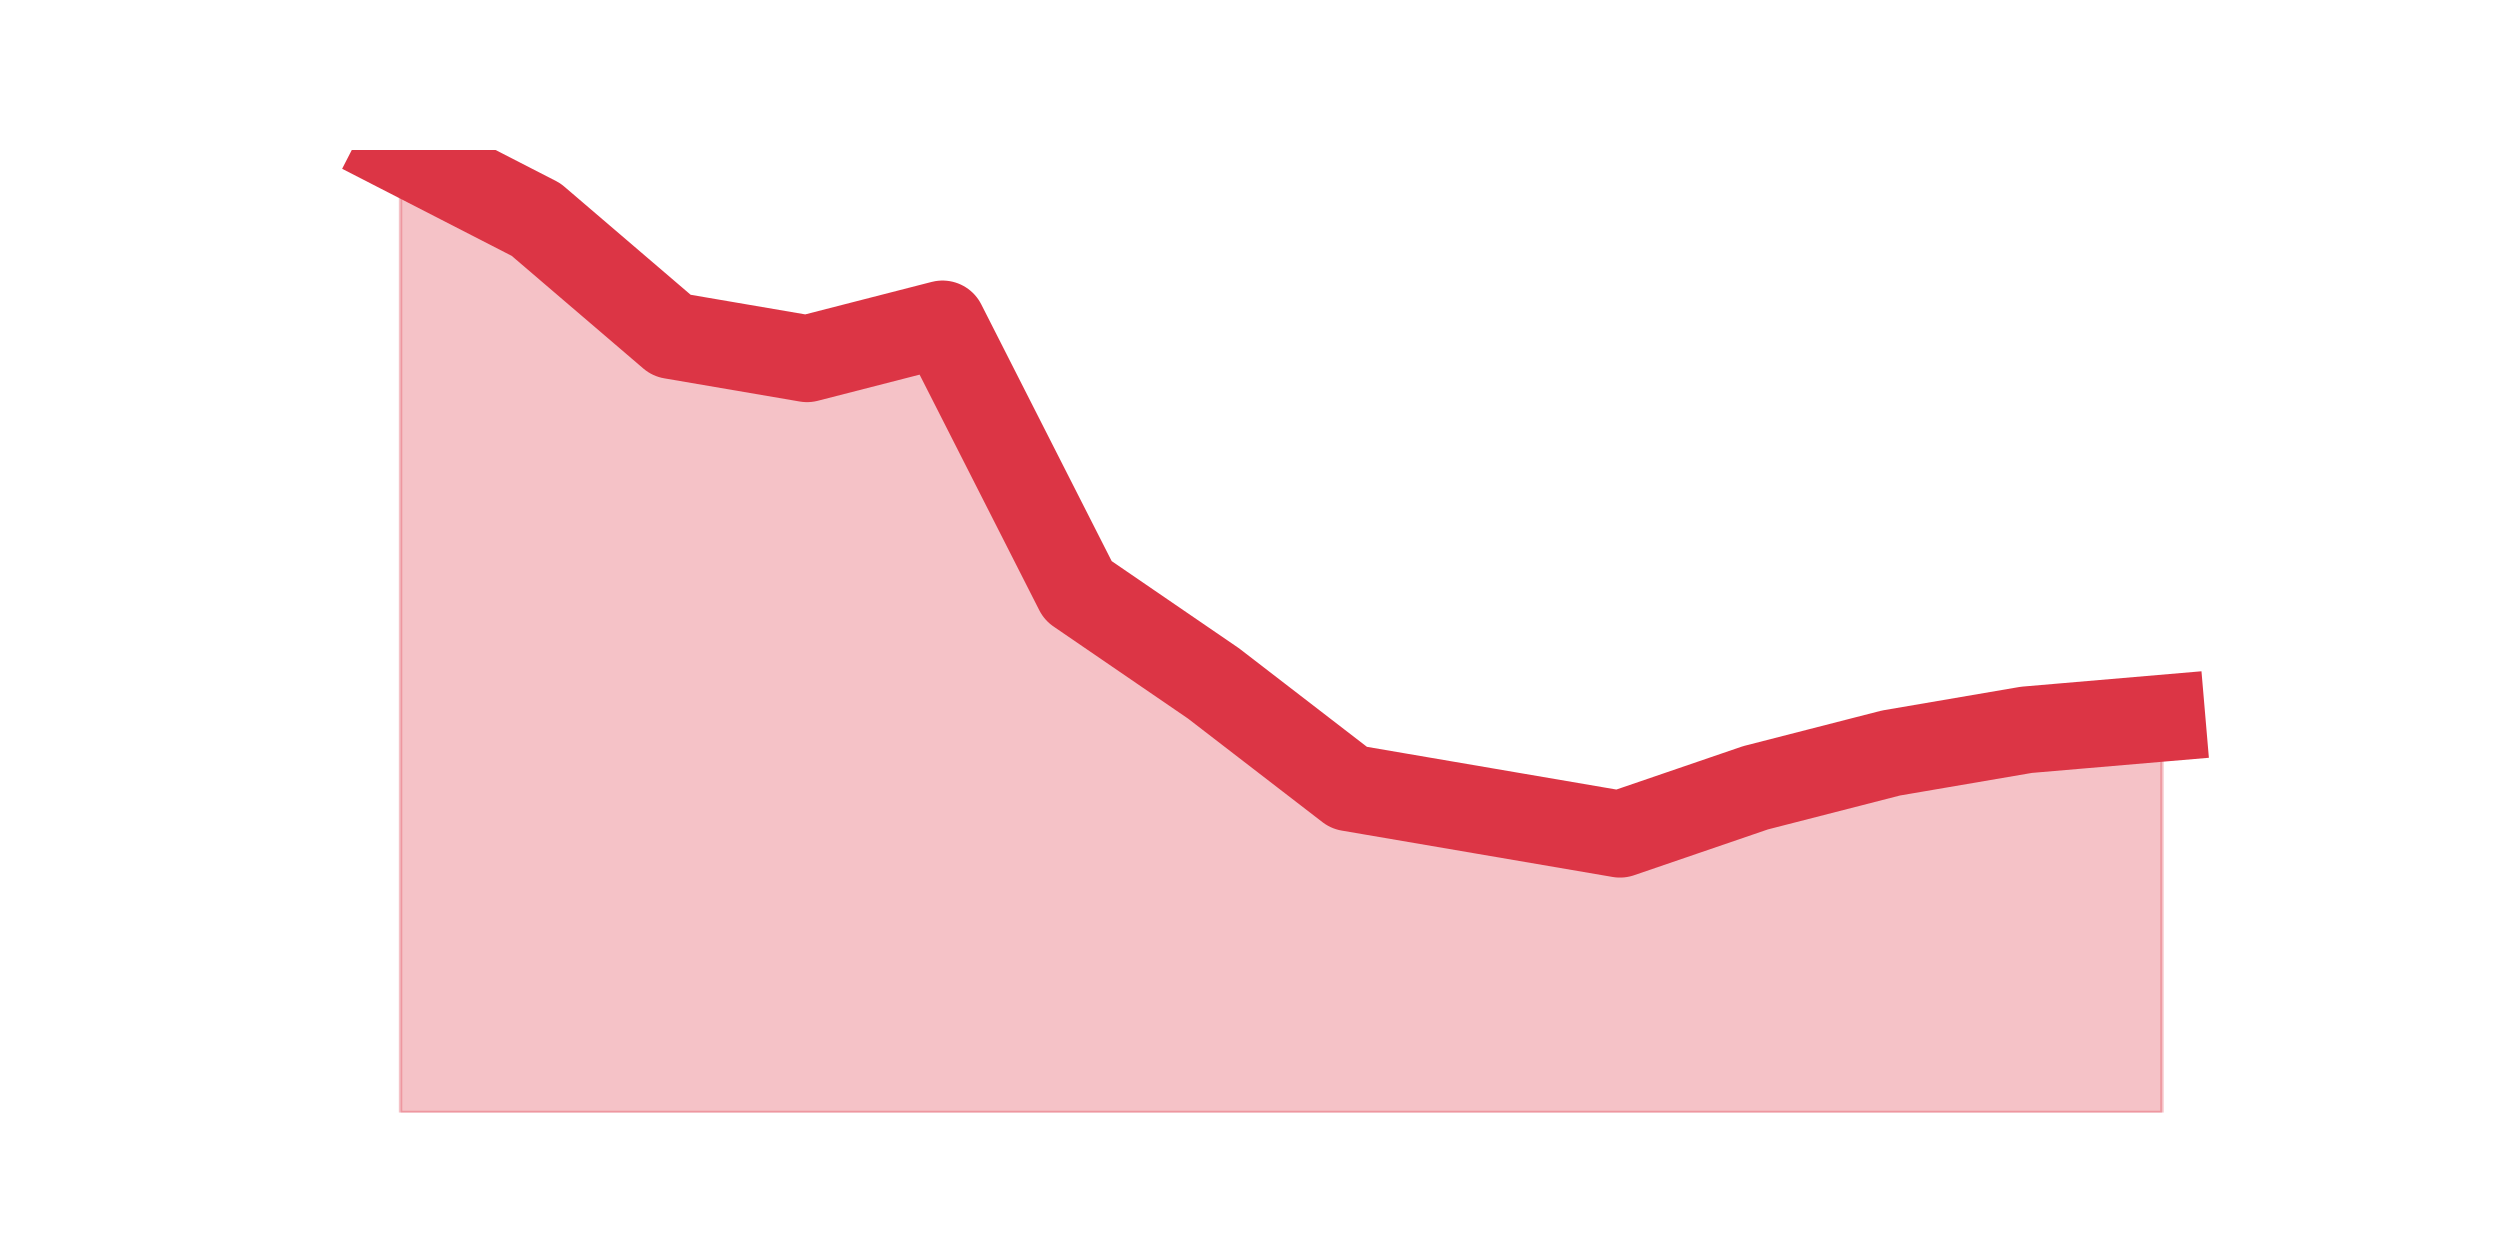
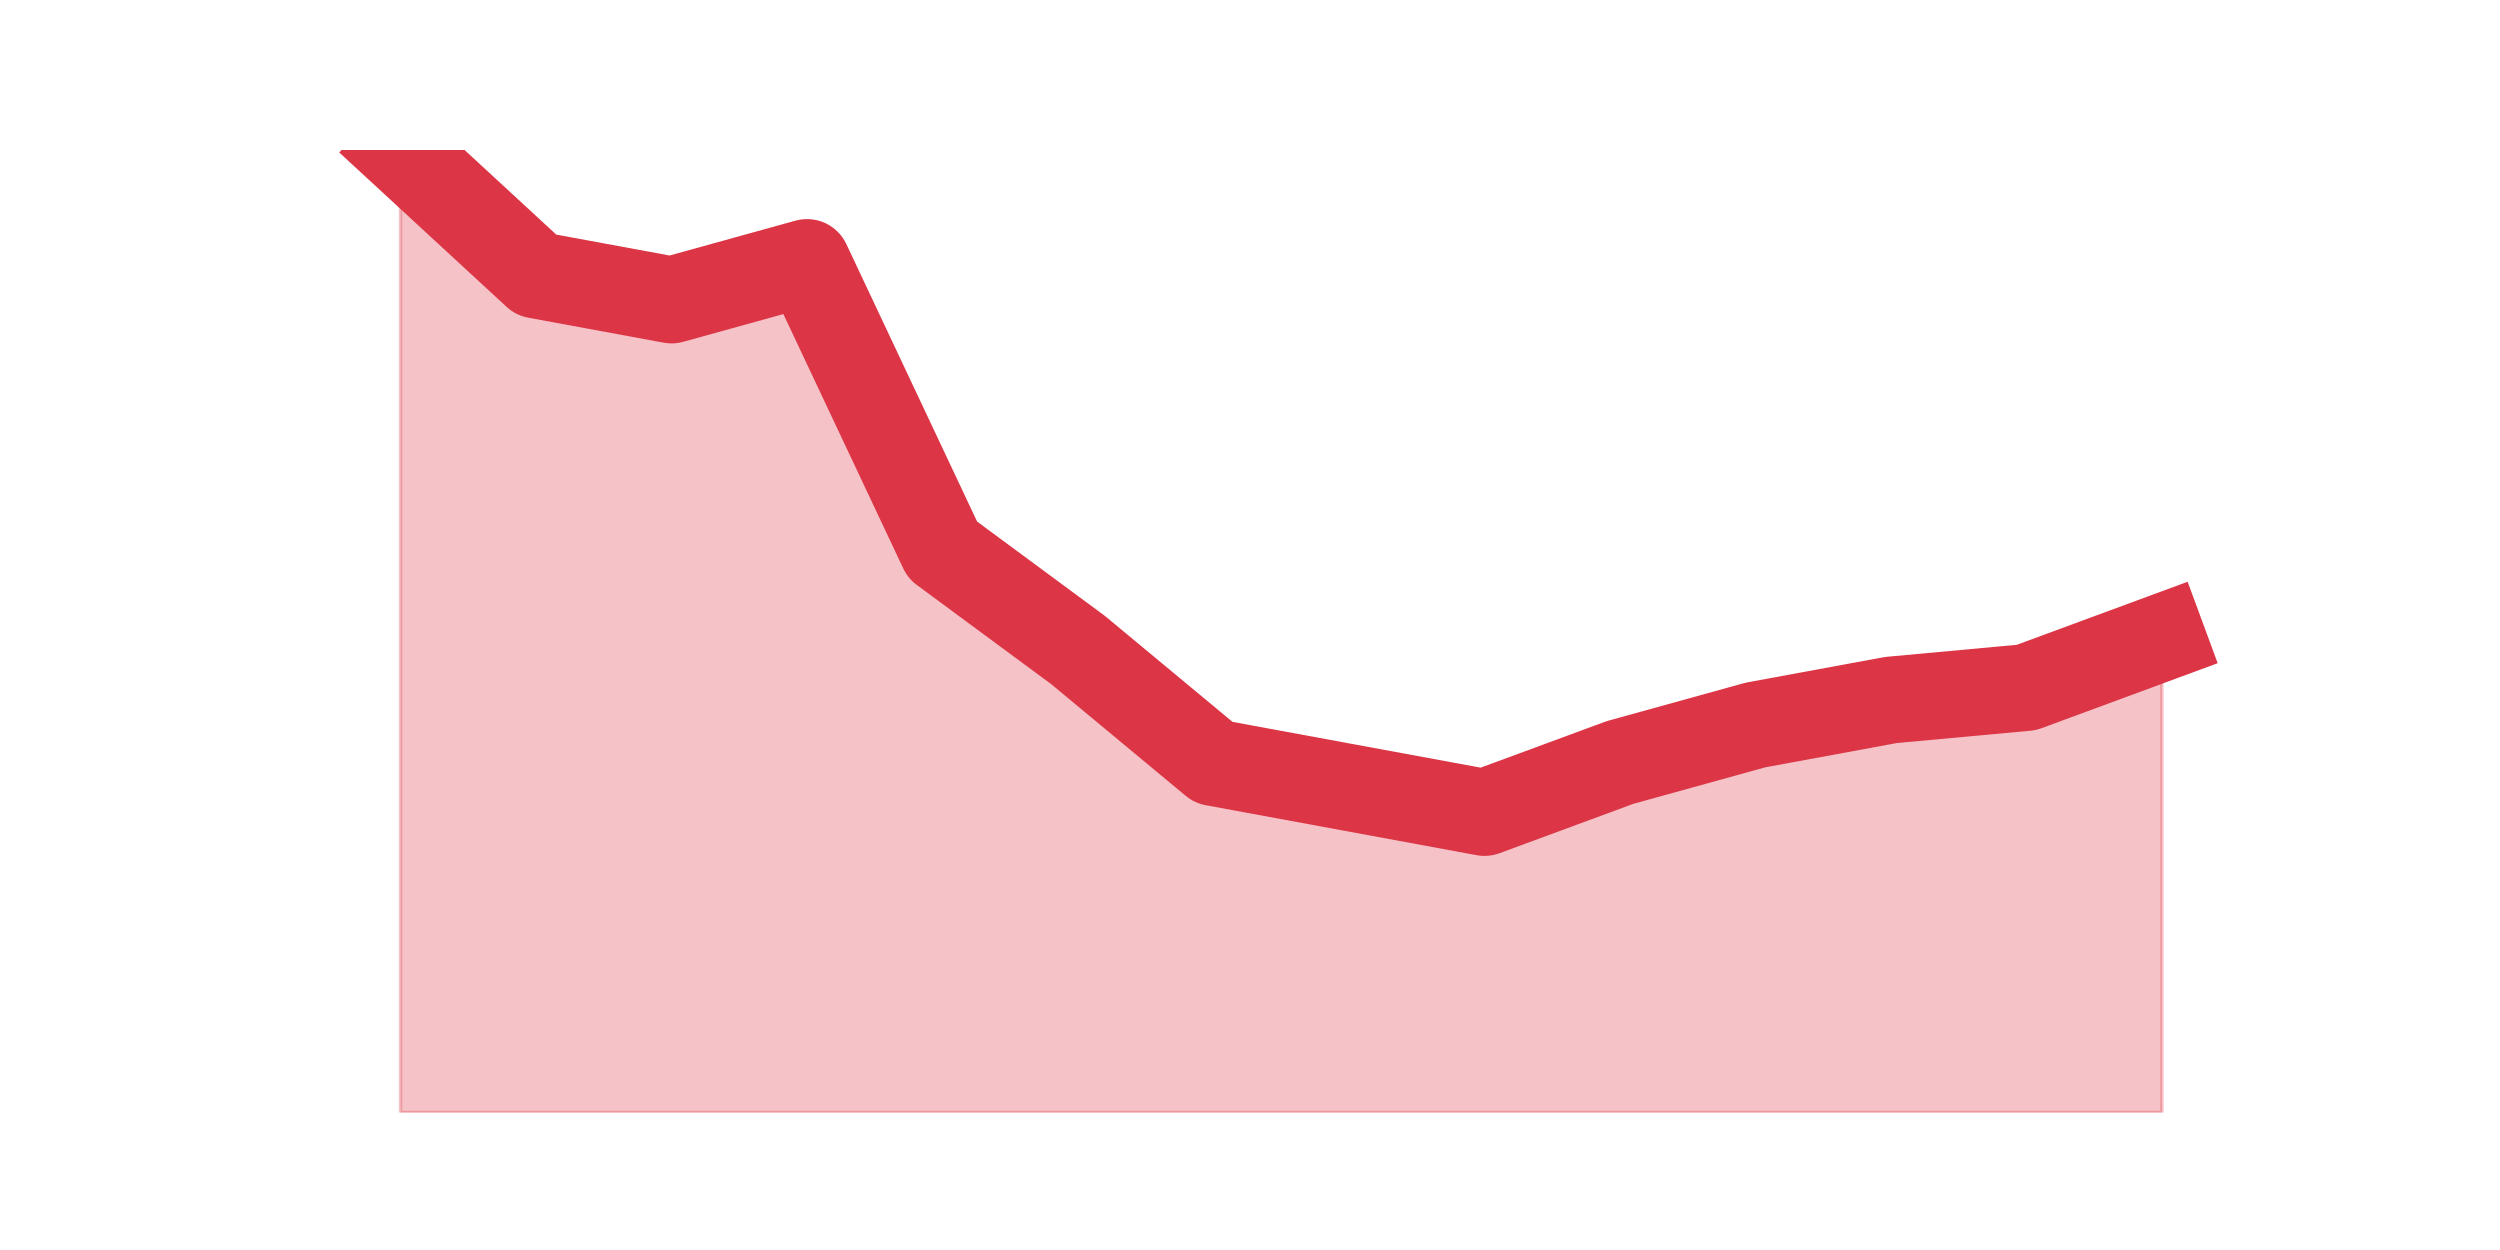
<svg xmlns="http://www.w3.org/2000/svg" xmlns:xlink="http://www.w3.org/1999/xlink" height="360pt" version="1.1" viewBox="0 0 720 360" width="720pt">
  <defs>
    <style type="text/css">*{stroke-linecap:butt;stroke-linejoin:round;}</style>
  </defs>
  <g id="figure_1">
    <g id="patch_1">
      <path d="M 0 360  L 720 360  L 720 0  L 0 0  z " style="fill:none;" />
    </g>
    <g id="axes_1">
      <g id="matplotlib.axis_1" />
      <g id="matplotlib.axis_2" />
      <g id="PolyCollection_1">
        <defs>
-           <path d="M 115.364 -316.8  L 115.364 -39.6  L 154.385 -39.6  L 193.406 -39.6  L 232.427 -39.6  L 271.448 -39.6  L 310.469 -39.6  L 349.49 -39.6  L 388.51 -39.6  L 427.531 -39.6  L 466.552 -39.6  L 505.573 -39.6  L 544.594 -39.6  L 583.615 -39.6  L 622.636 -39.6  L 622.636 -153.152  L 622.636 -153.152  L 583.615 -149.812  L 544.594 -143.133  L 505.573 -133.113  L 466.552 -119.754  L 427.531 -126.434  L 388.51 -133.113  L 349.49 -163.171  L 310.469 -189.889  L 271.448 -266.704  L 232.427 -256.684  L 193.406 -263.364  L 154.385 -296.761  L 115.364 -316.8  z " id="mbdd2b170c1" style="stroke:#dc3545;stroke-opacity:0.3;" />
+           <path d="M 115.364 -316.8  L 115.364 -39.6  L 154.385 -39.6  L 193.406 -39.6  L 232.427 -39.6  L 271.448 -39.6  L 310.469 -39.6  L 349.49 -39.6  L 388.51 -39.6  L 427.531 -39.6  L 466.552 -39.6  L 505.573 -39.6  L 544.594 -39.6  L 583.615 -39.6  L 622.636 -39.6  L 622.636 -176.4  L 622.636 -176.4  L 583.615 -162  L 544.594 -158.4  L 505.573 -151.2  L 466.552 -140.4  L 427.531 -126  L 388.51 -133.2  L 349.49 -140.4  L 310.469 -172.8  L 271.448 -201.6  L 232.427 -284.4  L 193.406 -273.6  L 154.385 -280.8  L 115.364 -316.8  z " id="mc496d1793e" style="stroke:#dc3545;stroke-opacity:0.3;" />
        </defs>
-         <g clip-path="url(#p57e726c37d)">
-           <use style="fill:#dc3545;fill-opacity:0.3;stroke:#dc3545;stroke-opacity:0.3;" x="0" xlink:href="#mbdd2b170c1" y="360" />
+         <g clip-path="url(#pc7cdf55b76)">
+           <use style="fill:#dc3545;fill-opacity:0.3;stroke:#dc3545;stroke-opacity:0.3;" x="0" xlink:href="#mc496d1793e" y="360" />
        </g>
      </g>
      <g id="line2d_1">
-         <path clip-path="url(#p57e726c37d)" d="M 115.364 43.2  L 154.385 63.239  L 193.406 96.636  L 232.427 103.316  L 271.448 93.296  L 310.469 170.111  L 349.49 196.829  L 388.51 226.887  L 427.531 233.566  L 466.552 240.246  L 505.573 226.887  L 544.594 216.867  L 583.615 210.188  L 622.636 206.848  " style="fill:none;stroke:#dc3545;stroke-linecap:square;stroke-width:25;" />
+         <path clip-path="url(#pc7cdf55b76)" d="M 115.364 43.2  L 154.385 79.2  L 193.406 86.4  L 232.427 75.6  L 271.448 158.4  L 310.469 187.2  L 349.49 219.6  L 388.51 226.8  L 427.531 234  L 466.552 219.6  L 505.573 208.8  L 544.594 201.6  L 583.615 198  L 622.636 183.6  " style="fill:none;stroke:#dc3545;stroke-linecap:square;stroke-width:25;" />
      </g>
    </g>
  </g>
  <defs>
-     <clipPath id="p57e726c37d">
+     <clipPath id="pc7cdf55b76">
      <rect height="277.2" width="558" x="90" y="43.2" />
    </clipPath>
  </defs>
</svg>
